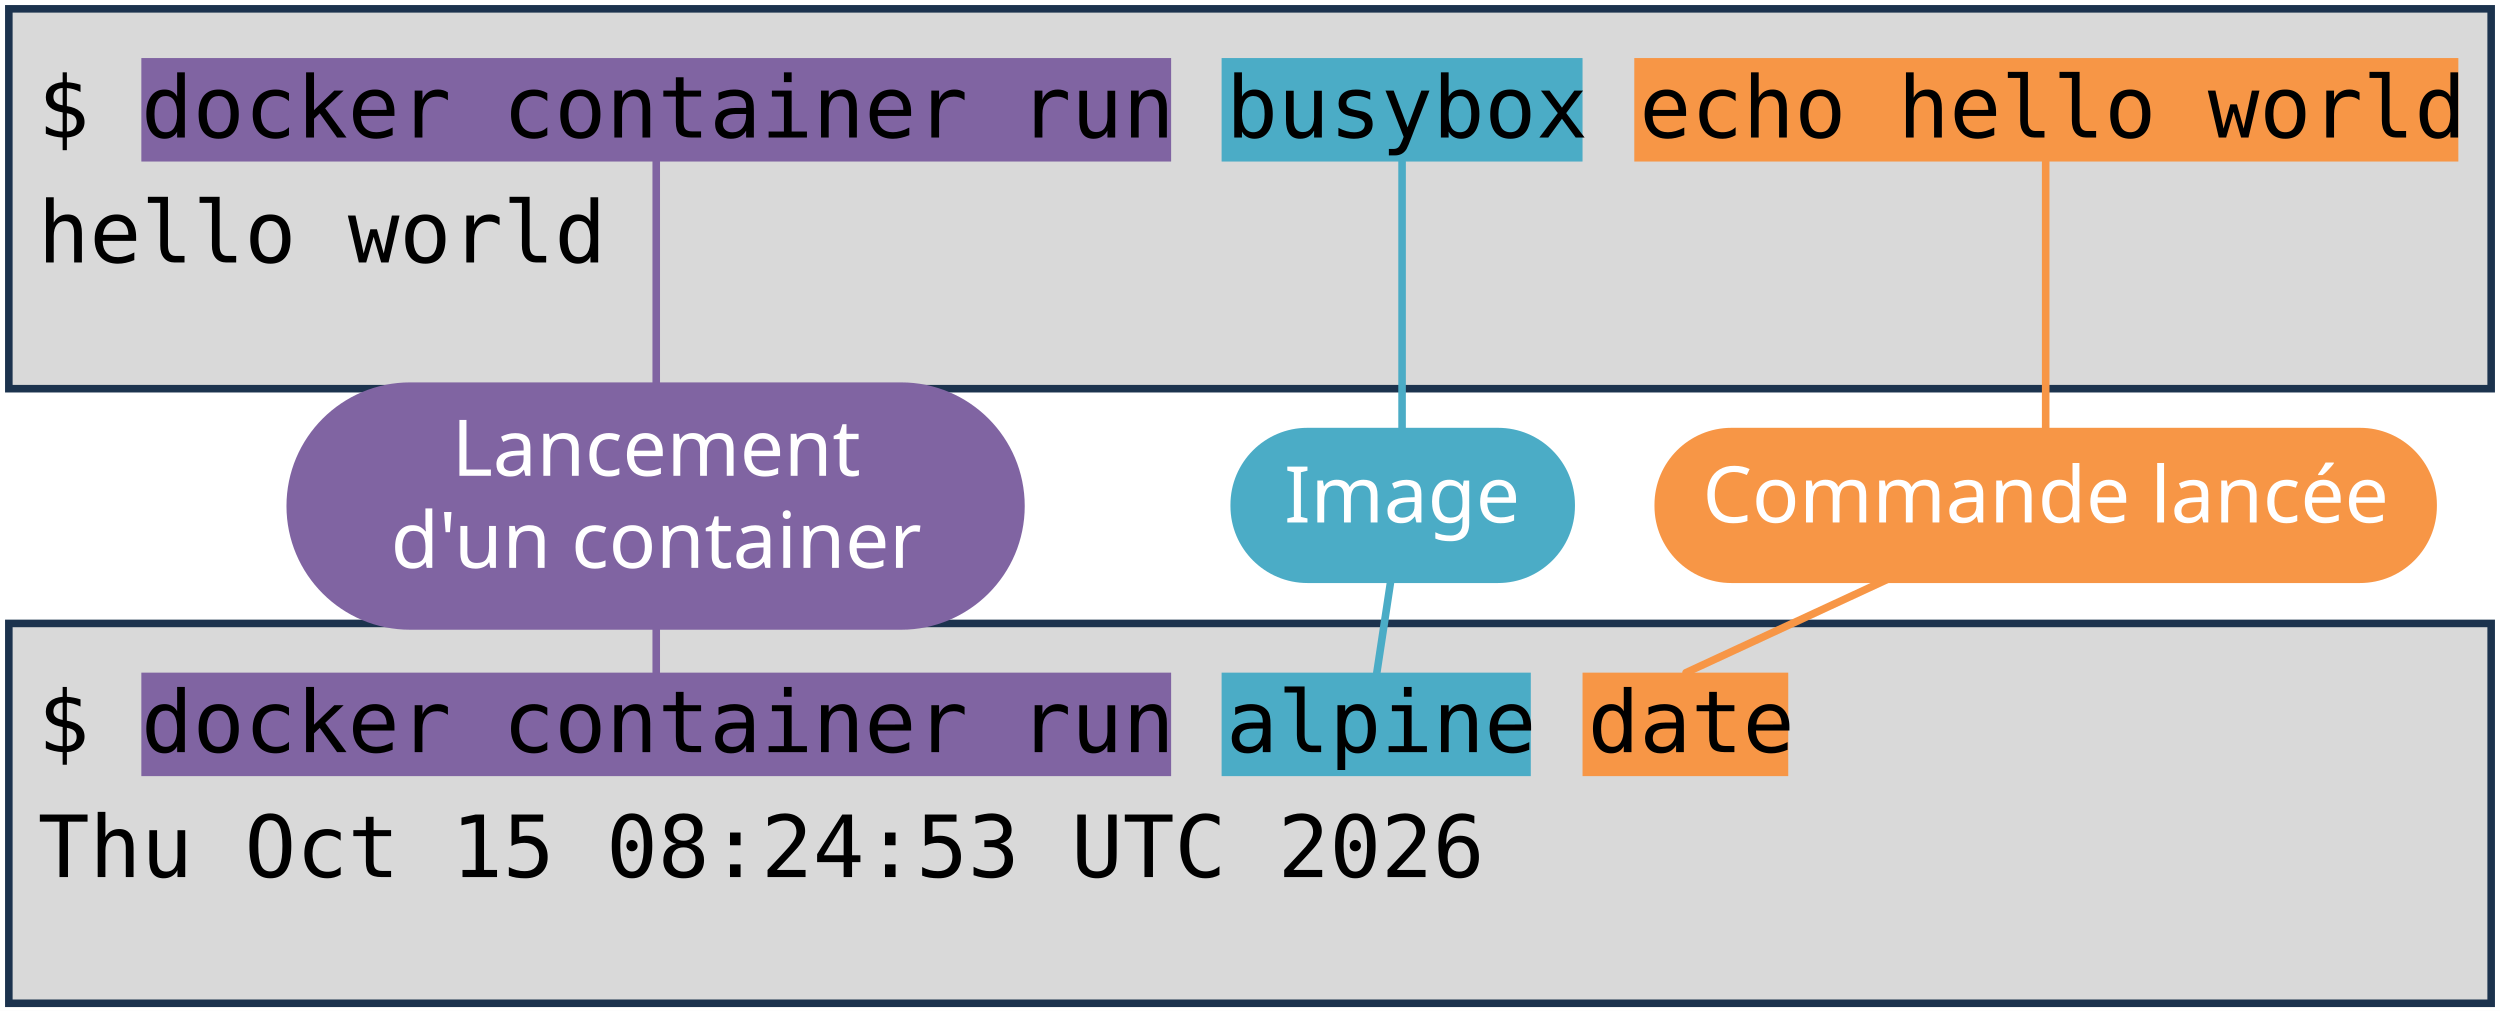
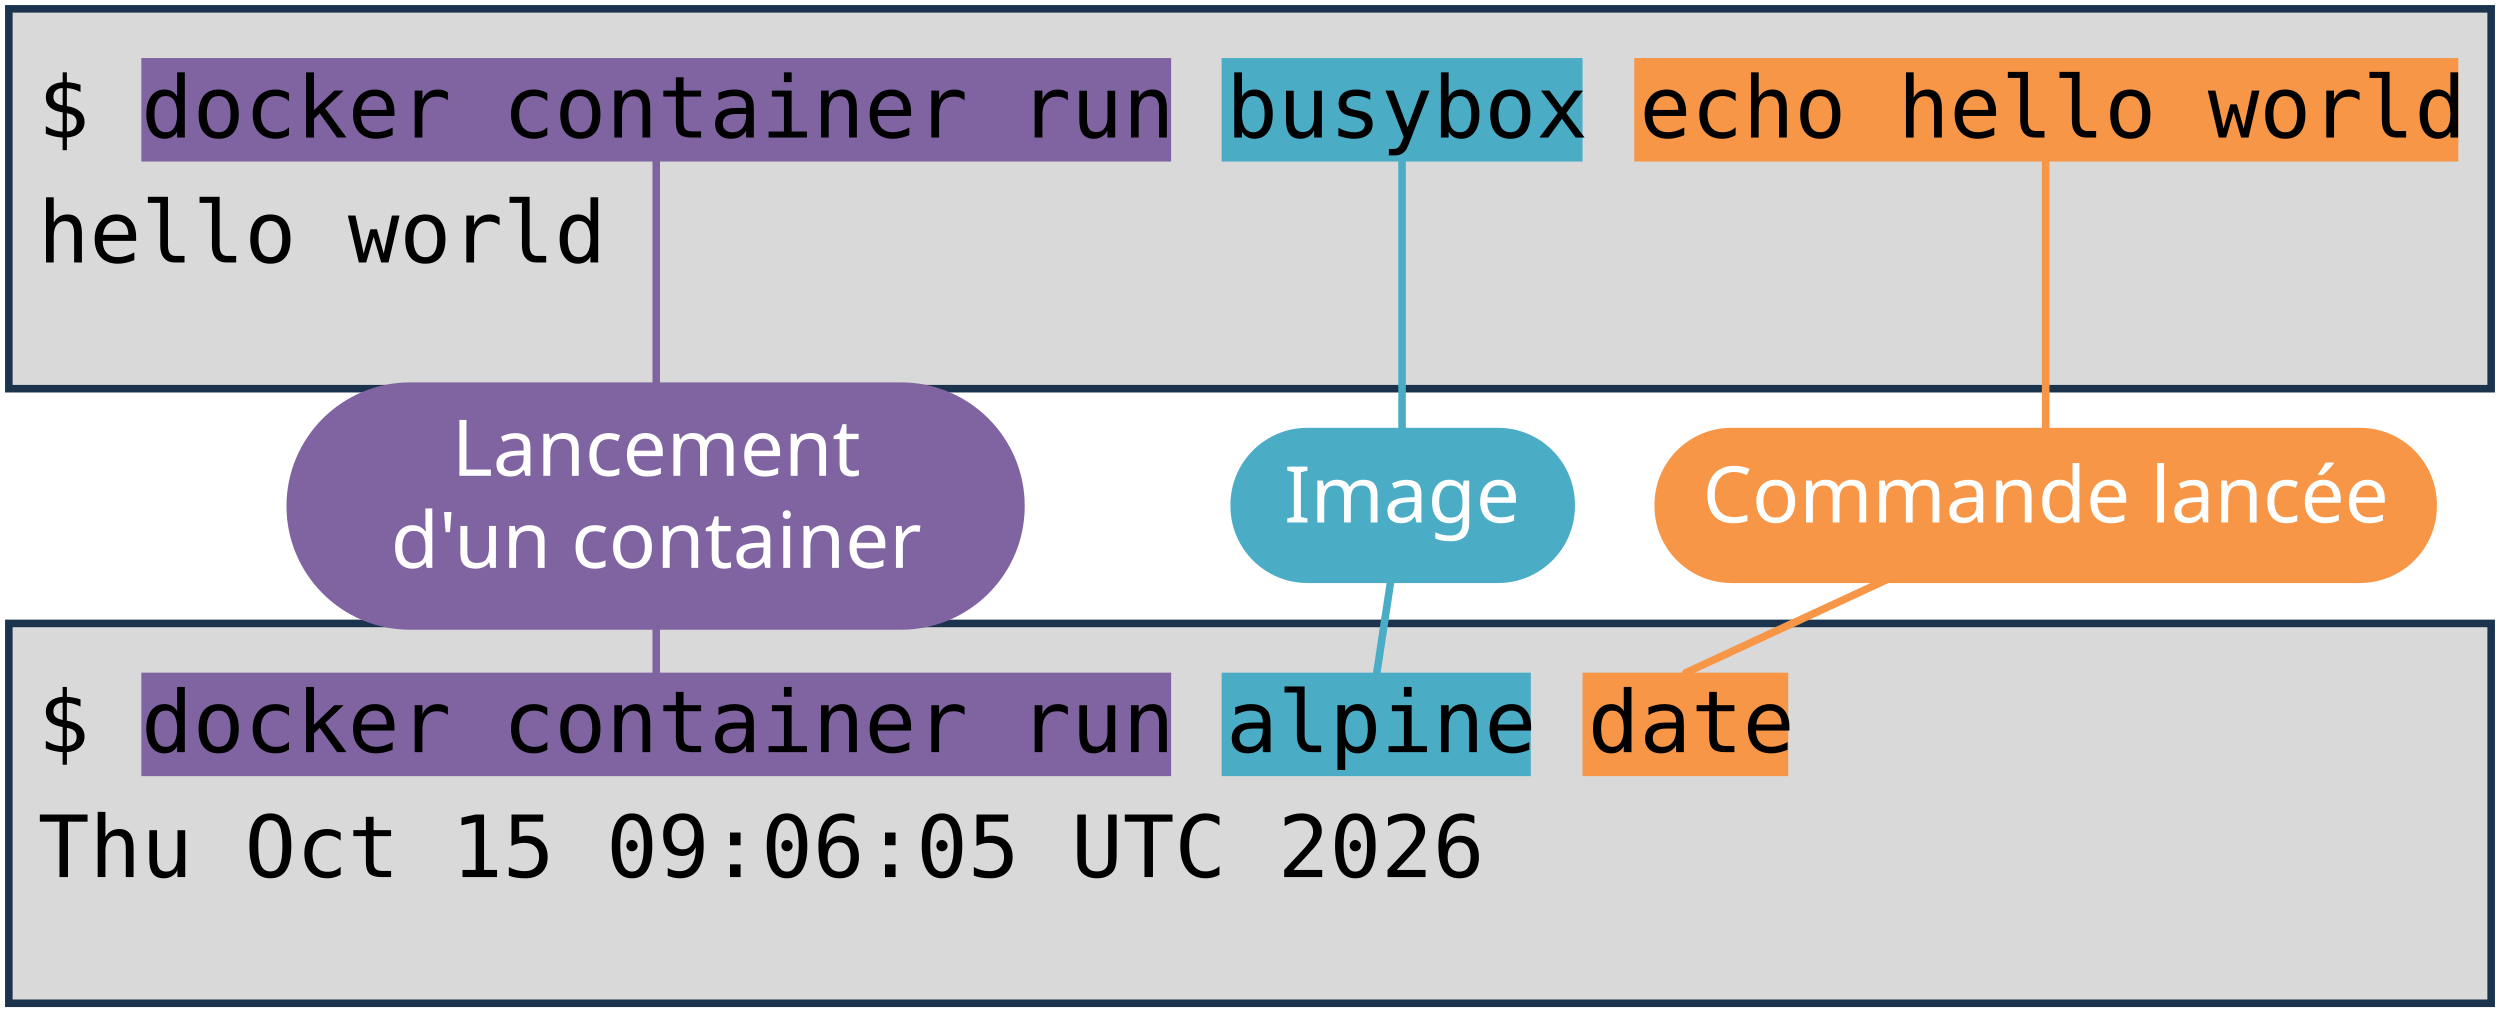
<svg xmlns="http://www.w3.org/2000/svg" viewBox="0 0 1981 801" width="1981" height="801" role="img" aria-label="Deux terminaux : docker container run busybox echo hello world, et docker container run alpine date. Annotations : lancement d'un container, image, commande lancée.">
  <style>
    .code { font-family: "DejaVu Sans Mono", Menlo, Consolas, monospace; font-size: 68px; fill: #000000; }
    .pill { font-family: "Trebuchet MS", "Century Gothic", Verdana, sans-serif; font-size: 62px; text-anchor: middle; }
  </style>
  <rect width="1981" height="801" fill="#FFFFFF" />
  <rect x="7" y="7" width="1967" height="301" fill="#D9D9D9" stroke="#1C334E" stroke-width="6" />
  <rect x="7" y="494" width="1967" height="301" fill="#D9D9D9" stroke="#1C334E" stroke-width="6" />
  <rect x="112" y="46" width="816" height="82" fill="#8064A2" />
  <rect x="112" y="533" width="816" height="82" fill="#8064A2" />
  <rect x="968" y="46" width="286" height="82" fill="#4BACC6" />
  <rect x="968" y="533" width="245" height="82" fill="#4BACC6" />
  <rect x="1295" y="46" width="653" height="82" fill="#F79646" />
  <rect x="1254" y="533" width="163" height="82" fill="#F79646" />
  <text x="30" y="109" class="code" xml:space="preserve">$ docker container run busybox echo hello world</text>
  <text x="30" y="208" class="code" xml:space="preserve">hello world</text>
  <text x="30" y="596" class="code" xml:space="preserve">$ docker container run alpine date</text>
-   <text x="30" y="695" class="code" xml:space="preserve">Thu Oct 15 08:24:53 UTC 2026</text>
+   <text x="30" y="695" class="code" xml:space="preserve">Thu Oct 15 09:06:05 UTC 2026</text>
  <path d="M 520 401 L 520 128" stroke="#8064A2" stroke-width="6" fill="none" stroke-linecap="round" />
  <path d="M 520 401 L 520 533" stroke="#8064A2" stroke-width="6" fill="none" stroke-linecap="round" />
  <rect x="227" y="303" width="585" height="196" rx="98" fill="#8064A2" />
  <text x="520" y="377" class="pill" fill="#FFFFFF">Lancement</text>
  <text x="520" y="450" class="pill" fill="#FFFFFF">d'un container</text>
  <path d="M 1111 401 L 1111 128" stroke="#4BACC6" stroke-width="6" fill="none" stroke-linecap="round" />
  <path d="M 1111 401 L 1091 533" stroke="#4BACC6" stroke-width="6" fill="none" stroke-linecap="round" />
  <rect x="975" y="339" width="273" height="123" rx="61" fill="#4BACC6" />
  <text x="1111" y="414" class="pill" fill="#FFFFFF">Image</text>
  <path d="M 1621 401 L 1621 128" stroke="#F79646" stroke-width="6" fill="none" stroke-linecap="round" />
  <path d="M 1621 401 L 1336 533" stroke="#F79646" stroke-width="6" fill="none" stroke-linecap="round" />
  <rect x="1311" y="339" width="620" height="123" rx="61" fill="#F79646" />
  <text x="1621" y="414" class="pill" fill="#FFFFFF">Commande lancée</text>
</svg>
